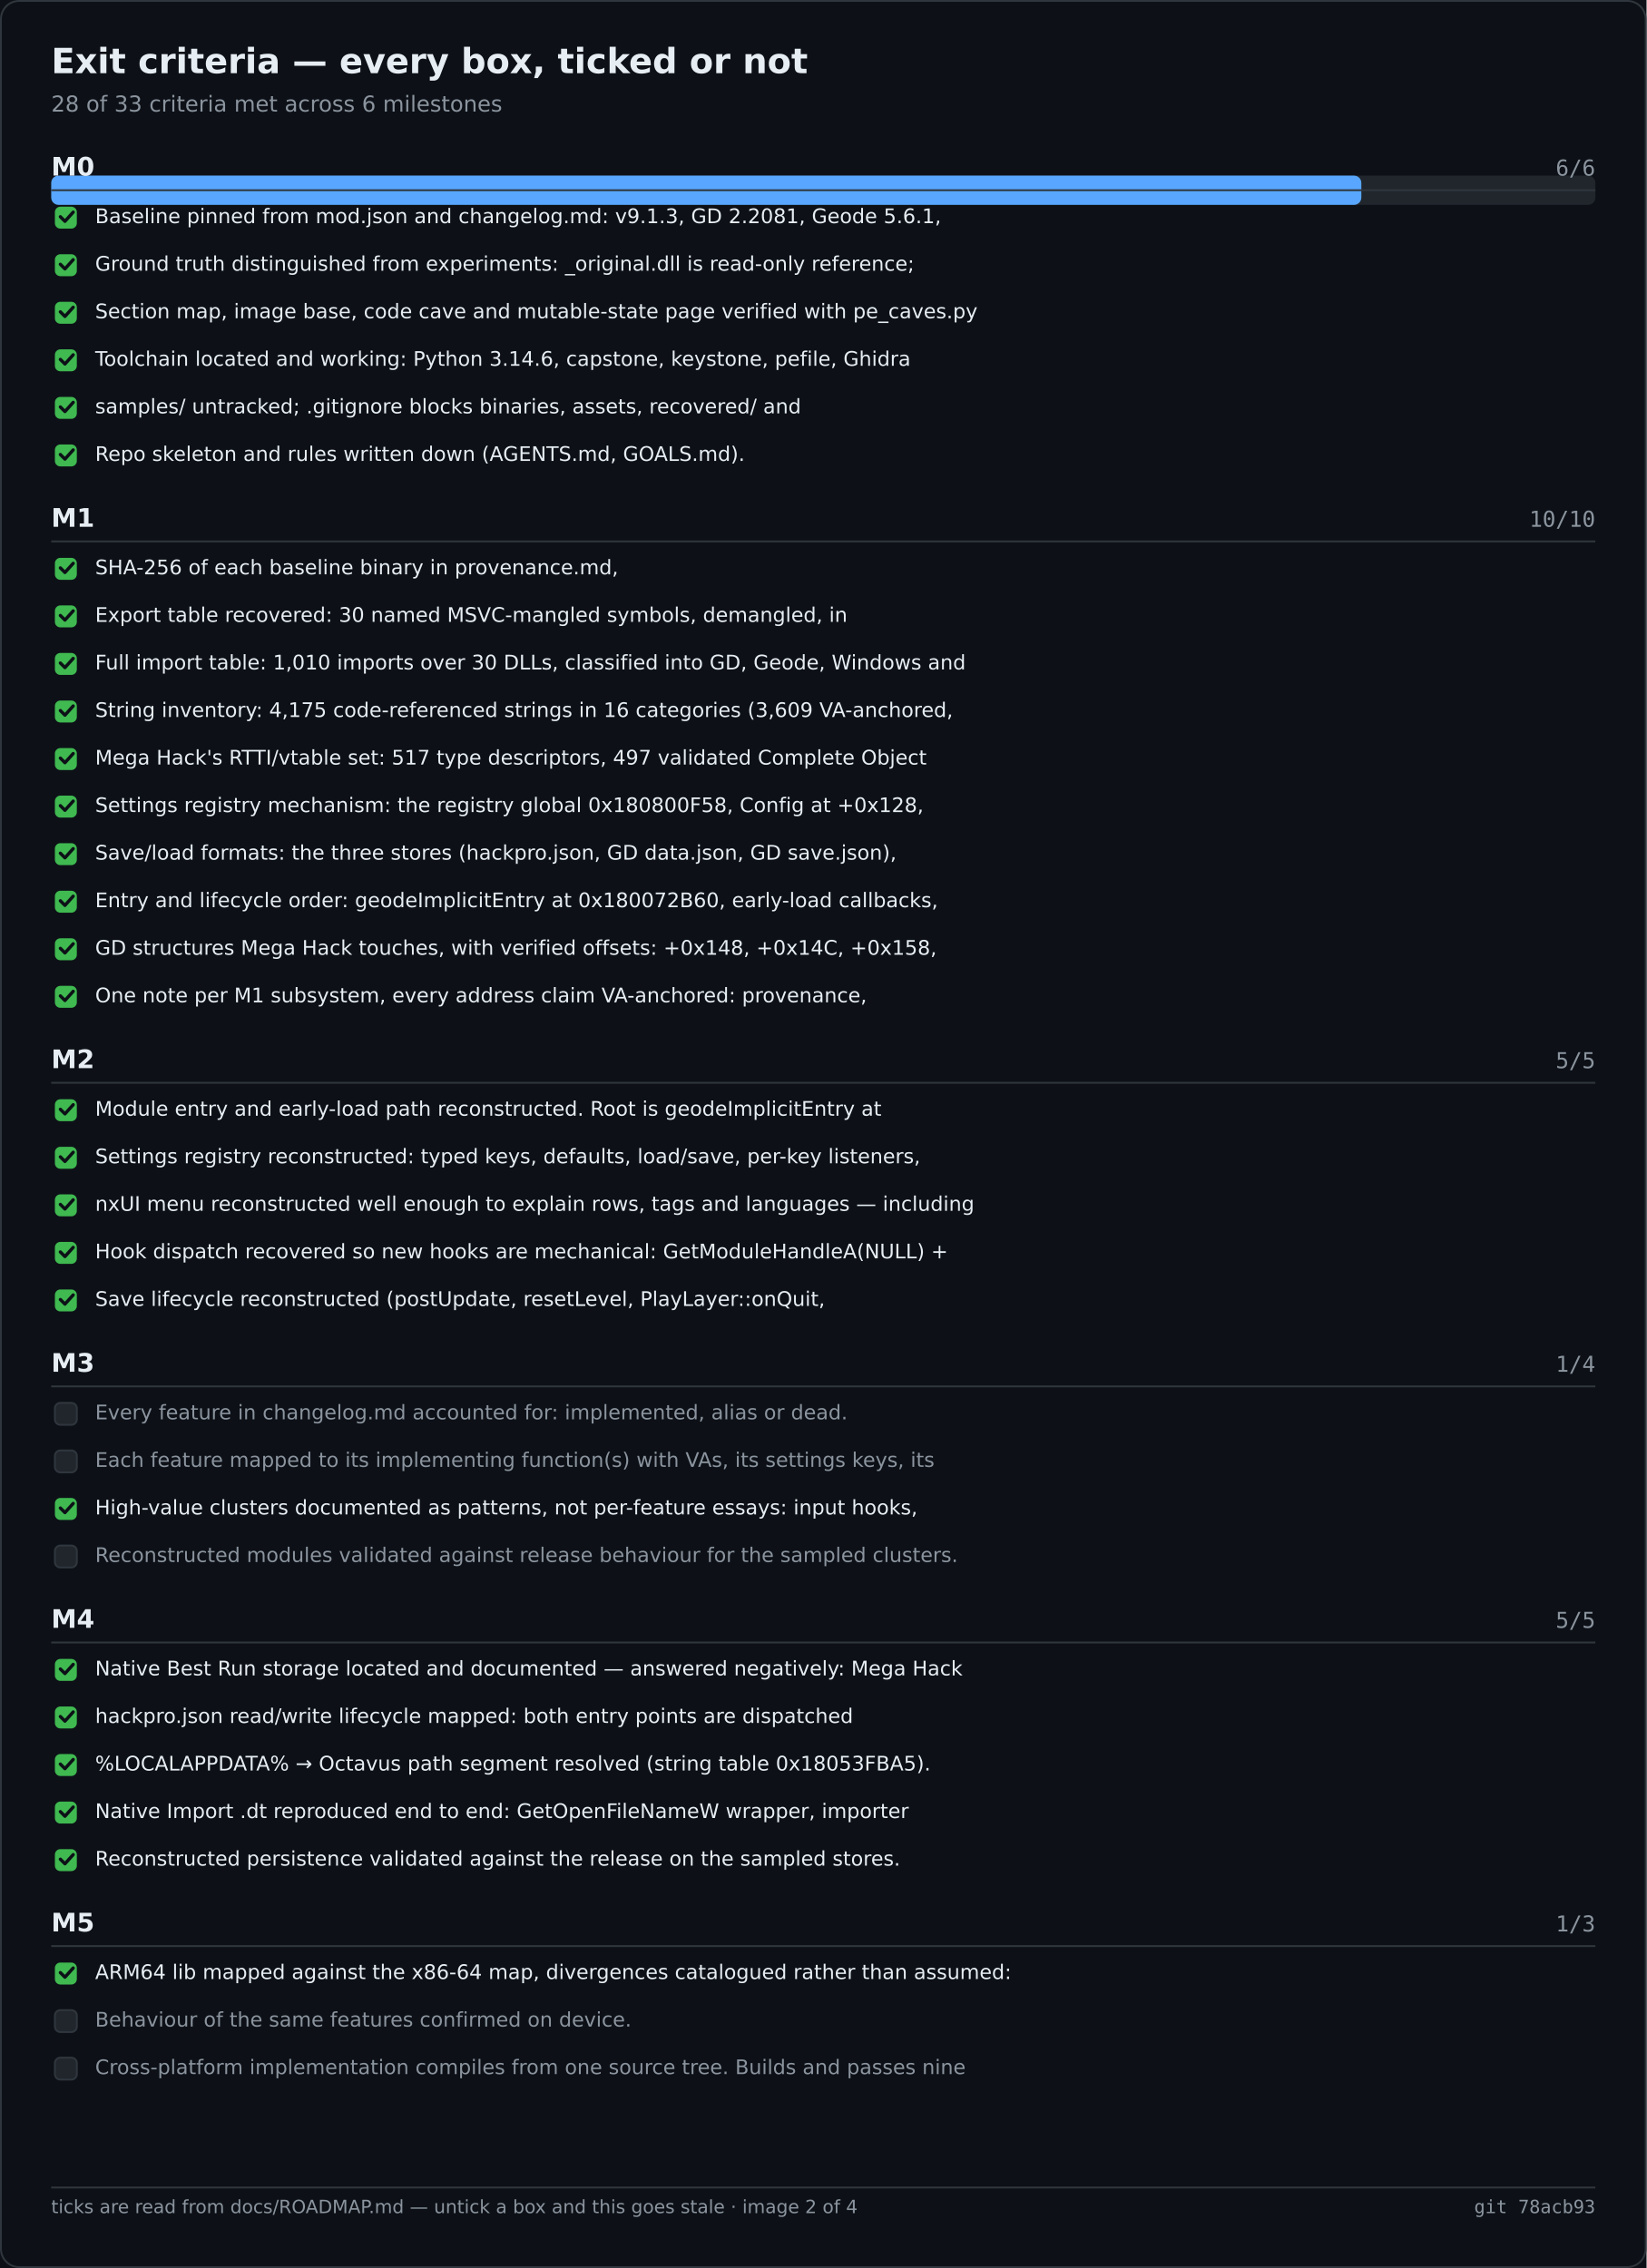
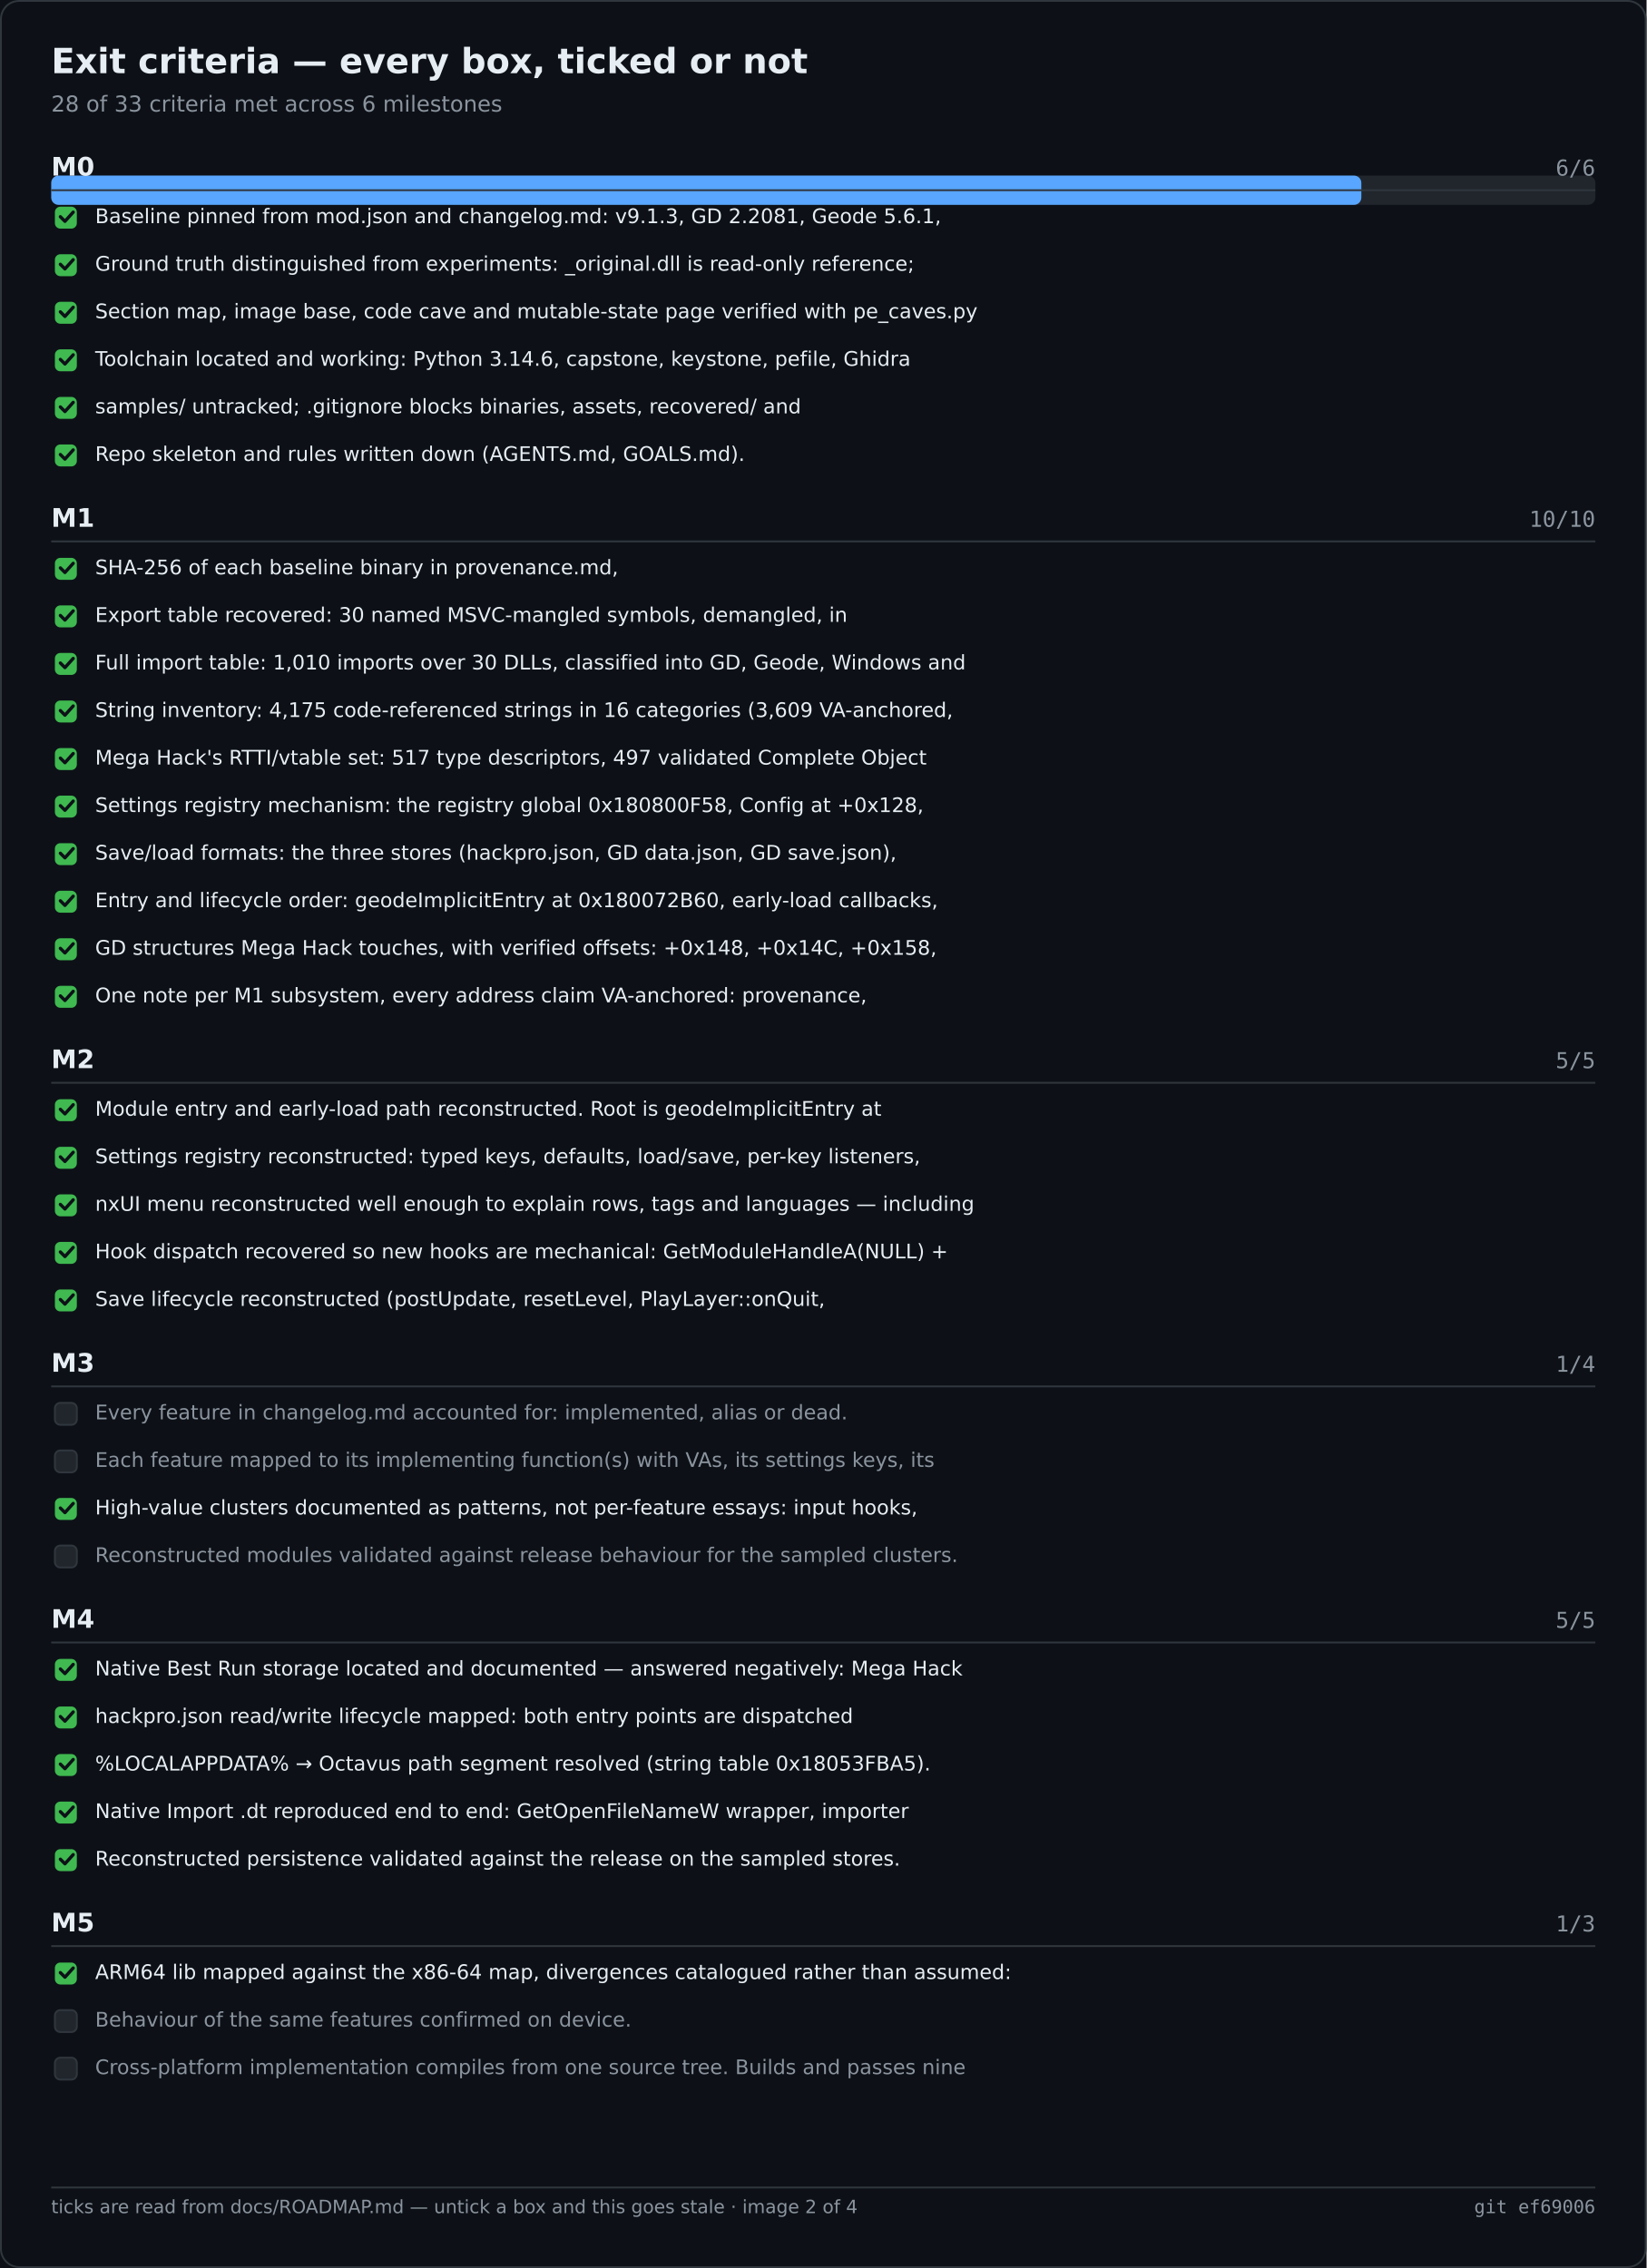
<svg xmlns="http://www.w3.org/2000/svg" width="900" height="1240" viewBox="0 0 900 1240" role="img" aria-label="Exit criteria — every box, ticked or not">
  <rect width="900" height="1240" fill="#0d1117" />
  <rect x="0.5" y="0.5" width="899" height="1239" fill="none" stroke="#30363d" rx="10" />
  <text x="28" y="40" font-family="Segoe UI,DejaVu Sans,Helvetica,sans-serif" font-size="19" font-weight="600" fill="#e6edf3">Exit criteria — every box, ticked or not</text>
  <text x="28" y="61" font-family="Segoe UI,DejaVu Sans,Helvetica,sans-serif" font-size="12" fill="#8b949e">28 of 33 criteria met across 6 milestones</text>
  <rect x="28.0" y="96.0" width="844.0" height="16.0" fill="#21262d" rx="4" />
  <rect x="28.0" y="96.0" width="716.1" height="16.0" fill="#58a6ff" rx="4" />
  <text x="28.0" y="96.0" font-family="Segoe UI,DejaVu Sans,Helvetica,sans-serif" font-size="14" fill="#e6edf3" font-weight="600">M0</text>
  <text x="872.0" y="96.0" font-family="Cascadia Mono,Consolas,DejaVu Sans Mono,monospace" font-size="12" fill="#8b949e" text-anchor="end">6/6</text>
  <text x="28.0" y="288.0" font-family="Segoe UI,DejaVu Sans,Helvetica,sans-serif" font-size="14" fill="#e6edf3" font-weight="600">M1</text>
  <text x="872.0" y="288.0" font-family="Cascadia Mono,Consolas,DejaVu Sans Mono,monospace" font-size="12" fill="#8b949e" text-anchor="end">10/10</text>
  <text x="28.0" y="584.0" font-family="Segoe UI,DejaVu Sans,Helvetica,sans-serif" font-size="14" fill="#e6edf3" font-weight="600">M2</text>
  <text x="872.0" y="584.0" font-family="Cascadia Mono,Consolas,DejaVu Sans Mono,monospace" font-size="12" fill="#8b949e" text-anchor="end">5/5</text>
  <text x="28.0" y="750.0" font-family="Segoe UI,DejaVu Sans,Helvetica,sans-serif" font-size="14" fill="#e6edf3" font-weight="600">M3</text>
  <text x="872.0" y="750.0" font-family="Cascadia Mono,Consolas,DejaVu Sans Mono,monospace" font-size="12" fill="#8b949e" text-anchor="end">1/4</text>
  <text x="28.0" y="890.0" font-family="Segoe UI,DejaVu Sans,Helvetica,sans-serif" font-size="14" fill="#e6edf3" font-weight="600">M4</text>
  <text x="872.0" y="890.0" font-family="Cascadia Mono,Consolas,DejaVu Sans Mono,monospace" font-size="12" fill="#8b949e" text-anchor="end">5/5</text>
  <text x="28.0" y="1056.0" font-family="Segoe UI,DejaVu Sans,Helvetica,sans-serif" font-size="14" fill="#e6edf3" font-weight="600">M5</text>
  <text x="872.0" y="1056.0" font-family="Cascadia Mono,Consolas,DejaVu Sans Mono,monospace" font-size="12" fill="#8b949e" text-anchor="end">1/3</text>
  <line x1="28.0" y1="104.0" x2="872.0" y2="104.0" stroke="#30363d" stroke-width="1" />
  <rect x="30.0" y="113.0" width="12.0" height="12.0" fill="#3fb950" rx="3" />
  <path d="M33 118.5 l2.5 2.5 l4.5 -5" fill="none" stroke="#0d1117" stroke-width="1.8" stroke-linecap="round" stroke-linejoin="round" />
  <text x="52.0" y="122.0" font-family="Segoe UI,DejaVu Sans,Helvetica,sans-serif" font-size="11" fill="#e6edf3">Baseline pinned from mod.json and changelog.md: v9.1.3, GD 2.2081, Geode 5.6.1,</text>
  <rect x="30.0" y="139.0" width="12.0" height="12.0" fill="#3fb950" rx="3" />
  <path d="M33 144.5 l2.5 2.5 l4.5 -5" fill="none" stroke="#0d1117" stroke-width="1.8" stroke-linecap="round" stroke-linejoin="round" />
  <text x="52.0" y="148.0" font-family="Segoe UI,DejaVu Sans,Helvetica,sans-serif" font-size="11" fill="#e6edf3">Ground truth distinguished from experiments: _original.dll is read-only reference;</text>
  <rect x="30.0" y="165.0" width="12.0" height="12.0" fill="#3fb950" rx="3" />
  <path d="M33 170.5 l2.5 2.5 l4.5 -5" fill="none" stroke="#0d1117" stroke-width="1.8" stroke-linecap="round" stroke-linejoin="round" />
  <text x="52.0" y="174.0" font-family="Segoe UI,DejaVu Sans,Helvetica,sans-serif" font-size="11" fill="#e6edf3">Section map, image base, code cave and mutable-state page verified with pe_caves.py</text>
  <rect x="30.0" y="191.0" width="12.0" height="12.0" fill="#3fb950" rx="3" />
  <path d="M33 196.5 l2.5 2.5 l4.5 -5" fill="none" stroke="#0d1117" stroke-width="1.8" stroke-linecap="round" stroke-linejoin="round" />
  <text x="52.0" y="200.0" font-family="Segoe UI,DejaVu Sans,Helvetica,sans-serif" font-size="11" fill="#e6edf3">Toolchain located and working: Python 3.14.6, capstone, keystone, pefile, Ghidra</text>
  <rect x="30.0" y="217.0" width="12.0" height="12.0" fill="#3fb950" rx="3" />
  <path d="M33 222.5 l2.5 2.5 l4.5 -5" fill="none" stroke="#0d1117" stroke-width="1.8" stroke-linecap="round" stroke-linejoin="round" />
  <text x="52.0" y="226.0" font-family="Segoe UI,DejaVu Sans,Helvetica,sans-serif" font-size="11" fill="#e6edf3">samples/ untracked; .gitignore blocks binaries, assets, recovered/ and</text>
  <rect x="30.0" y="243.0" width="12.0" height="12.0" fill="#3fb950" rx="3" />
  <path d="M33 248.5 l2.5 2.5 l4.5 -5" fill="none" stroke="#0d1117" stroke-width="1.8" stroke-linecap="round" stroke-linejoin="round" />
  <text x="52.0" y="252.0" font-family="Segoe UI,DejaVu Sans,Helvetica,sans-serif" font-size="11" fill="#e6edf3">Repo skeleton and rules written down (AGENTS.md, GOALS.md).</text>
  <line x1="28.0" y1="296.0" x2="872.0" y2="296.0" stroke="#30363d" stroke-width="1" />
  <rect x="30.0" y="305.0" width="12.0" height="12.0" fill="#3fb950" rx="3" />
  <path d="M33 310.5 l2.5 2.5 l4.5 -5" fill="none" stroke="#0d1117" stroke-width="1.8" stroke-linecap="round" stroke-linejoin="round" />
  <text x="52.0" y="314.0" font-family="Segoe UI,DejaVu Sans,Helvetica,sans-serif" font-size="11" fill="#e6edf3">SHA-256 of each baseline binary in provenance.md,</text>
  <rect x="30.0" y="331.0" width="12.0" height="12.0" fill="#3fb950" rx="3" />
  <path d="M33 336.5 l2.5 2.5 l4.5 -5" fill="none" stroke="#0d1117" stroke-width="1.8" stroke-linecap="round" stroke-linejoin="round" />
  <text x="52.0" y="340.0" font-family="Segoe UI,DejaVu Sans,Helvetica,sans-serif" font-size="11" fill="#e6edf3">Export table recovered: 30 named MSVC-mangled symbols, demangled, in</text>
  <rect x="30.0" y="357.0" width="12.0" height="12.0" fill="#3fb950" rx="3" />
  <path d="M33 362.5 l2.5 2.5 l4.5 -5" fill="none" stroke="#0d1117" stroke-width="1.8" stroke-linecap="round" stroke-linejoin="round" />
  <text x="52.0" y="366.0" font-family="Segoe UI,DejaVu Sans,Helvetica,sans-serif" font-size="11" fill="#e6edf3">Full import table: 1,010 imports over 30 DLLs, classified into GD, Geode, Windows and</text>
  <rect x="30.0" y="383.0" width="12.0" height="12.0" fill="#3fb950" rx="3" />
  <path d="M33 388.5 l2.5 2.5 l4.5 -5" fill="none" stroke="#0d1117" stroke-width="1.8" stroke-linecap="round" stroke-linejoin="round" />
  <text x="52.0" y="392.0" font-family="Segoe UI,DejaVu Sans,Helvetica,sans-serif" font-size="11" fill="#e6edf3">String inventory: 4,175 code-referenced strings in 16 categories (3,609 VA-anchored,</text>
  <rect x="30.0" y="409.0" width="12.0" height="12.0" fill="#3fb950" rx="3" />
  <path d="M33 414.5 l2.5 2.5 l4.5 -5" fill="none" stroke="#0d1117" stroke-width="1.8" stroke-linecap="round" stroke-linejoin="round" />
  <text x="52.0" y="418.0" font-family="Segoe UI,DejaVu Sans,Helvetica,sans-serif" font-size="11" fill="#e6edf3">Mega Hack's RTTI/vtable set: 517 type descriptors, 497 validated Complete Object</text>
  <rect x="30.0" y="435.0" width="12.0" height="12.0" fill="#3fb950" rx="3" />
  <path d="M33 440.5 l2.5 2.5 l4.5 -5" fill="none" stroke="#0d1117" stroke-width="1.8" stroke-linecap="round" stroke-linejoin="round" />
  <text x="52.0" y="444.0" font-family="Segoe UI,DejaVu Sans,Helvetica,sans-serif" font-size="11" fill="#e6edf3">Settings registry mechanism: the registry global 0x180800F58, Config at +0x128,</text>
  <rect x="30.0" y="461.0" width="12.0" height="12.0" fill="#3fb950" rx="3" />
  <path d="M33 466.5 l2.5 2.5 l4.5 -5" fill="none" stroke="#0d1117" stroke-width="1.8" stroke-linecap="round" stroke-linejoin="round" />
  <text x="52.0" y="470.0" font-family="Segoe UI,DejaVu Sans,Helvetica,sans-serif" font-size="11" fill="#e6edf3">Save/load formats: the three stores (hackpro.json, GD data.json, GD save.json),</text>
  <rect x="30.0" y="487.0" width="12.0" height="12.0" fill="#3fb950" rx="3" />
  <path d="M33 492.5 l2.5 2.5 l4.5 -5" fill="none" stroke="#0d1117" stroke-width="1.8" stroke-linecap="round" stroke-linejoin="round" />
  <text x="52.0" y="496.0" font-family="Segoe UI,DejaVu Sans,Helvetica,sans-serif" font-size="11" fill="#e6edf3">Entry and lifecycle order: geodeImplicitEntry at 0x180072B60, early-load callbacks,</text>
  <rect x="30.0" y="513.0" width="12.0" height="12.0" fill="#3fb950" rx="3" />
  <path d="M33 518.5 l2.5 2.5 l4.5 -5" fill="none" stroke="#0d1117" stroke-width="1.8" stroke-linecap="round" stroke-linejoin="round" />
  <text x="52.0" y="522.0" font-family="Segoe UI,DejaVu Sans,Helvetica,sans-serif" font-size="11" fill="#e6edf3">GD structures Mega Hack touches, with verified offsets: +0x148, +0x14C, +0x158,</text>
  <rect x="30.0" y="539.0" width="12.0" height="12.0" fill="#3fb950" rx="3" />
  <path d="M33 544.5 l2.5 2.5 l4.5 -5" fill="none" stroke="#0d1117" stroke-width="1.8" stroke-linecap="round" stroke-linejoin="round" />
  <text x="52.0" y="548.0" font-family="Segoe UI,DejaVu Sans,Helvetica,sans-serif" font-size="11" fill="#e6edf3">One note per M1 subsystem, every address claim VA-anchored: provenance,</text>
  <line x1="28.0" y1="592.0" x2="872.0" y2="592.0" stroke="#30363d" stroke-width="1" />
  <rect x="30.0" y="601.0" width="12.0" height="12.0" fill="#3fb950" rx="3" />
  <path d="M33 606.5 l2.5 2.5 l4.5 -5" fill="none" stroke="#0d1117" stroke-width="1.8" stroke-linecap="round" stroke-linejoin="round" />
  <text x="52.0" y="610.0" font-family="Segoe UI,DejaVu Sans,Helvetica,sans-serif" font-size="11" fill="#e6edf3">Module entry and early-load path reconstructed. Root is geodeImplicitEntry at</text>
  <rect x="30.0" y="627.0" width="12.0" height="12.0" fill="#3fb950" rx="3" />
  <path d="M33 632.5 l2.5 2.5 l4.5 -5" fill="none" stroke="#0d1117" stroke-width="1.8" stroke-linecap="round" stroke-linejoin="round" />
  <text x="52.0" y="636.0" font-family="Segoe UI,DejaVu Sans,Helvetica,sans-serif" font-size="11" fill="#e6edf3">Settings registry reconstructed: typed keys, defaults, load/save, per-key listeners,</text>
  <rect x="30.0" y="653.0" width="12.0" height="12.0" fill="#3fb950" rx="3" />
  <path d="M33 658.5 l2.5 2.5 l4.5 -5" fill="none" stroke="#0d1117" stroke-width="1.8" stroke-linecap="round" stroke-linejoin="round" />
  <text x="52.0" y="662.0" font-family="Segoe UI,DejaVu Sans,Helvetica,sans-serif" font-size="11" fill="#e6edf3">nxUI menu reconstructed well enough to explain rows, tags and languages — including</text>
  <rect x="30.0" y="679.0" width="12.0" height="12.0" fill="#3fb950" rx="3" />
  <path d="M33 684.5 l2.5 2.5 l4.5 -5" fill="none" stroke="#0d1117" stroke-width="1.8" stroke-linecap="round" stroke-linejoin="round" />
  <text x="52.0" y="688.0" font-family="Segoe UI,DejaVu Sans,Helvetica,sans-serif" font-size="11" fill="#e6edf3">Hook dispatch recovered so new hooks are mechanical: GetModuleHandleA(NULL) +</text>
  <rect x="30.0" y="705.0" width="12.0" height="12.0" fill="#3fb950" rx="3" />
  <path d="M33 710.5 l2.5 2.5 l4.5 -5" fill="none" stroke="#0d1117" stroke-width="1.8" stroke-linecap="round" stroke-linejoin="round" />
  <text x="52.0" y="714.0" font-family="Segoe UI,DejaVu Sans,Helvetica,sans-serif" font-size="11" fill="#e6edf3">Save lifecycle reconstructed (postUpdate, resetLevel, PlayLayer::onQuit,</text>
  <line x1="28.0" y1="758.0" x2="872.0" y2="758.0" stroke="#30363d" stroke-width="1" />
  <rect x="30.0" y="767.0" width="12.0" height="12.0" fill="#21262d" rx="3" stroke="#30363d" stroke-width="1" />
  <text x="52.0" y="776.0" font-family="Segoe UI,DejaVu Sans,Helvetica,sans-serif" font-size="11" fill="#8b949e">Every feature in changelog.md accounted for: implemented, alias or dead.</text>
  <rect x="30.0" y="793.0" width="12.0" height="12.0" fill="#21262d" rx="3" stroke="#30363d" stroke-width="1" />
  <text x="52.0" y="802.0" font-family="Segoe UI,DejaVu Sans,Helvetica,sans-serif" font-size="11" fill="#8b949e">Each feature mapped to its implementing function(s) with VAs, its settings keys, its</text>
  <rect x="30.0" y="819.0" width="12.0" height="12.0" fill="#3fb950" rx="3" />
  <path d="M33 824.5 l2.5 2.5 l4.5 -5" fill="none" stroke="#0d1117" stroke-width="1.8" stroke-linecap="round" stroke-linejoin="round" />
  <text x="52.0" y="828.0" font-family="Segoe UI,DejaVu Sans,Helvetica,sans-serif" font-size="11" fill="#e6edf3">High-value clusters documented as patterns, not per-feature essays: input hooks,</text>
  <rect x="30.0" y="845.0" width="12.0" height="12.0" fill="#21262d" rx="3" stroke="#30363d" stroke-width="1" />
  <text x="52.0" y="854.0" font-family="Segoe UI,DejaVu Sans,Helvetica,sans-serif" font-size="11" fill="#8b949e">Reconstructed modules validated against release behaviour for the sampled clusters.</text>
  <line x1="28.0" y1="898.0" x2="872.0" y2="898.0" stroke="#30363d" stroke-width="1" />
  <rect x="30.0" y="907.0" width="12.0" height="12.0" fill="#3fb950" rx="3" />
  <path d="M33 912.5 l2.5 2.5 l4.5 -5" fill="none" stroke="#0d1117" stroke-width="1.8" stroke-linecap="round" stroke-linejoin="round" />
  <text x="52.0" y="916.0" font-family="Segoe UI,DejaVu Sans,Helvetica,sans-serif" font-size="11" fill="#e6edf3">Native Best Run storage located and documented — answered negatively: Mega Hack</text>
  <rect x="30.0" y="933.0" width="12.0" height="12.0" fill="#3fb950" rx="3" />
  <path d="M33 938.5 l2.5 2.5 l4.5 -5" fill="none" stroke="#0d1117" stroke-width="1.8" stroke-linecap="round" stroke-linejoin="round" />
  <text x="52.0" y="942.0" font-family="Segoe UI,DejaVu Sans,Helvetica,sans-serif" font-size="11" fill="#e6edf3">hackpro.json read/write lifecycle mapped: both entry points are dispatched</text>
  <rect x="30.0" y="959.0" width="12.0" height="12.0" fill="#3fb950" rx="3" />
  <path d="M33 964.5 l2.5 2.5 l4.5 -5" fill="none" stroke="#0d1117" stroke-width="1.8" stroke-linecap="round" stroke-linejoin="round" />
  <text x="52.0" y="968.0" font-family="Segoe UI,DejaVu Sans,Helvetica,sans-serif" font-size="11" fill="#e6edf3">%LOCALAPPDATA% → Octavus path segment resolved (string table 0x18053FBA5).</text>
  <rect x="30.0" y="985.0" width="12.0" height="12.0" fill="#3fb950" rx="3" />
  <path d="M33 990.5 l2.5 2.5 l4.5 -5" fill="none" stroke="#0d1117" stroke-width="1.8" stroke-linecap="round" stroke-linejoin="round" />
  <text x="52.0" y="994.0" font-family="Segoe UI,DejaVu Sans,Helvetica,sans-serif" font-size="11" fill="#e6edf3">Native Import .dt reproduced end to end: GetOpenFileNameW wrapper, importer</text>
  <rect x="30.0" y="1011.0" width="12.0" height="12.0" fill="#3fb950" rx="3" />
  <path d="M33 1016.5 l2.5 2.5 l4.5 -5" fill="none" stroke="#0d1117" stroke-width="1.8" stroke-linecap="round" stroke-linejoin="round" />
  <text x="52.0" y="1020.0" font-family="Segoe UI,DejaVu Sans,Helvetica,sans-serif" font-size="11" fill="#e6edf3">Reconstructed persistence validated against the release on the sampled stores.</text>
  <line x1="28.0" y1="1064.0" x2="872.0" y2="1064.0" stroke="#30363d" stroke-width="1" />
  <rect x="30.0" y="1073.0" width="12.0" height="12.0" fill="#3fb950" rx="3" />
  <path d="M33 1078.5 l2.5 2.5 l4.5 -5" fill="none" stroke="#0d1117" stroke-width="1.8" stroke-linecap="round" stroke-linejoin="round" />
  <text x="52.0" y="1082.0" font-family="Segoe UI,DejaVu Sans,Helvetica,sans-serif" font-size="11" fill="#e6edf3">ARM64 lib mapped against the x86-64 map, divergences catalogued rather than assumed:</text>
  <rect x="30.0" y="1099.0" width="12.0" height="12.0" fill="#21262d" rx="3" stroke="#30363d" stroke-width="1" />
  <text x="52.0" y="1108.0" font-family="Segoe UI,DejaVu Sans,Helvetica,sans-serif" font-size="11" fill="#8b949e">Behaviour of the same features confirmed on device.</text>
  <rect x="30.0" y="1125.0" width="12.0" height="12.0" fill="#21262d" rx="3" stroke="#30363d" stroke-width="1" />
  <text x="52.0" y="1134.0" font-family="Segoe UI,DejaVu Sans,Helvetica,sans-serif" font-size="11" fill="#8b949e">Cross-platform implementation compiles from one source tree. Builds and passes nine</text>
  <line x1="28.0" y1="1196.0" x2="872.0" y2="1196.0" stroke="#30363d" stroke-width="1" />
  <text x="28.0" y="1210.0" font-family="Segoe UI,DejaVu Sans,Helvetica,sans-serif" font-size="10" fill="#8b949e">ticks are read from docs/ROADMAP.md — untick a box and this goes stale · image 2 of 4</text>
-   <text x="872.0" y="1210.0" font-family="Cascadia Mono,Consolas,DejaVu Sans Mono,monospace" font-size="10" fill="#8b949e" text-anchor="end">git 78acb93</text>
+   <text x="872.0" y="1210.0" font-family="Cascadia Mono,Consolas,DejaVu Sans Mono,monospace" font-size="10" fill="#8b949e" text-anchor="end">git ef69006</text>
</svg>
